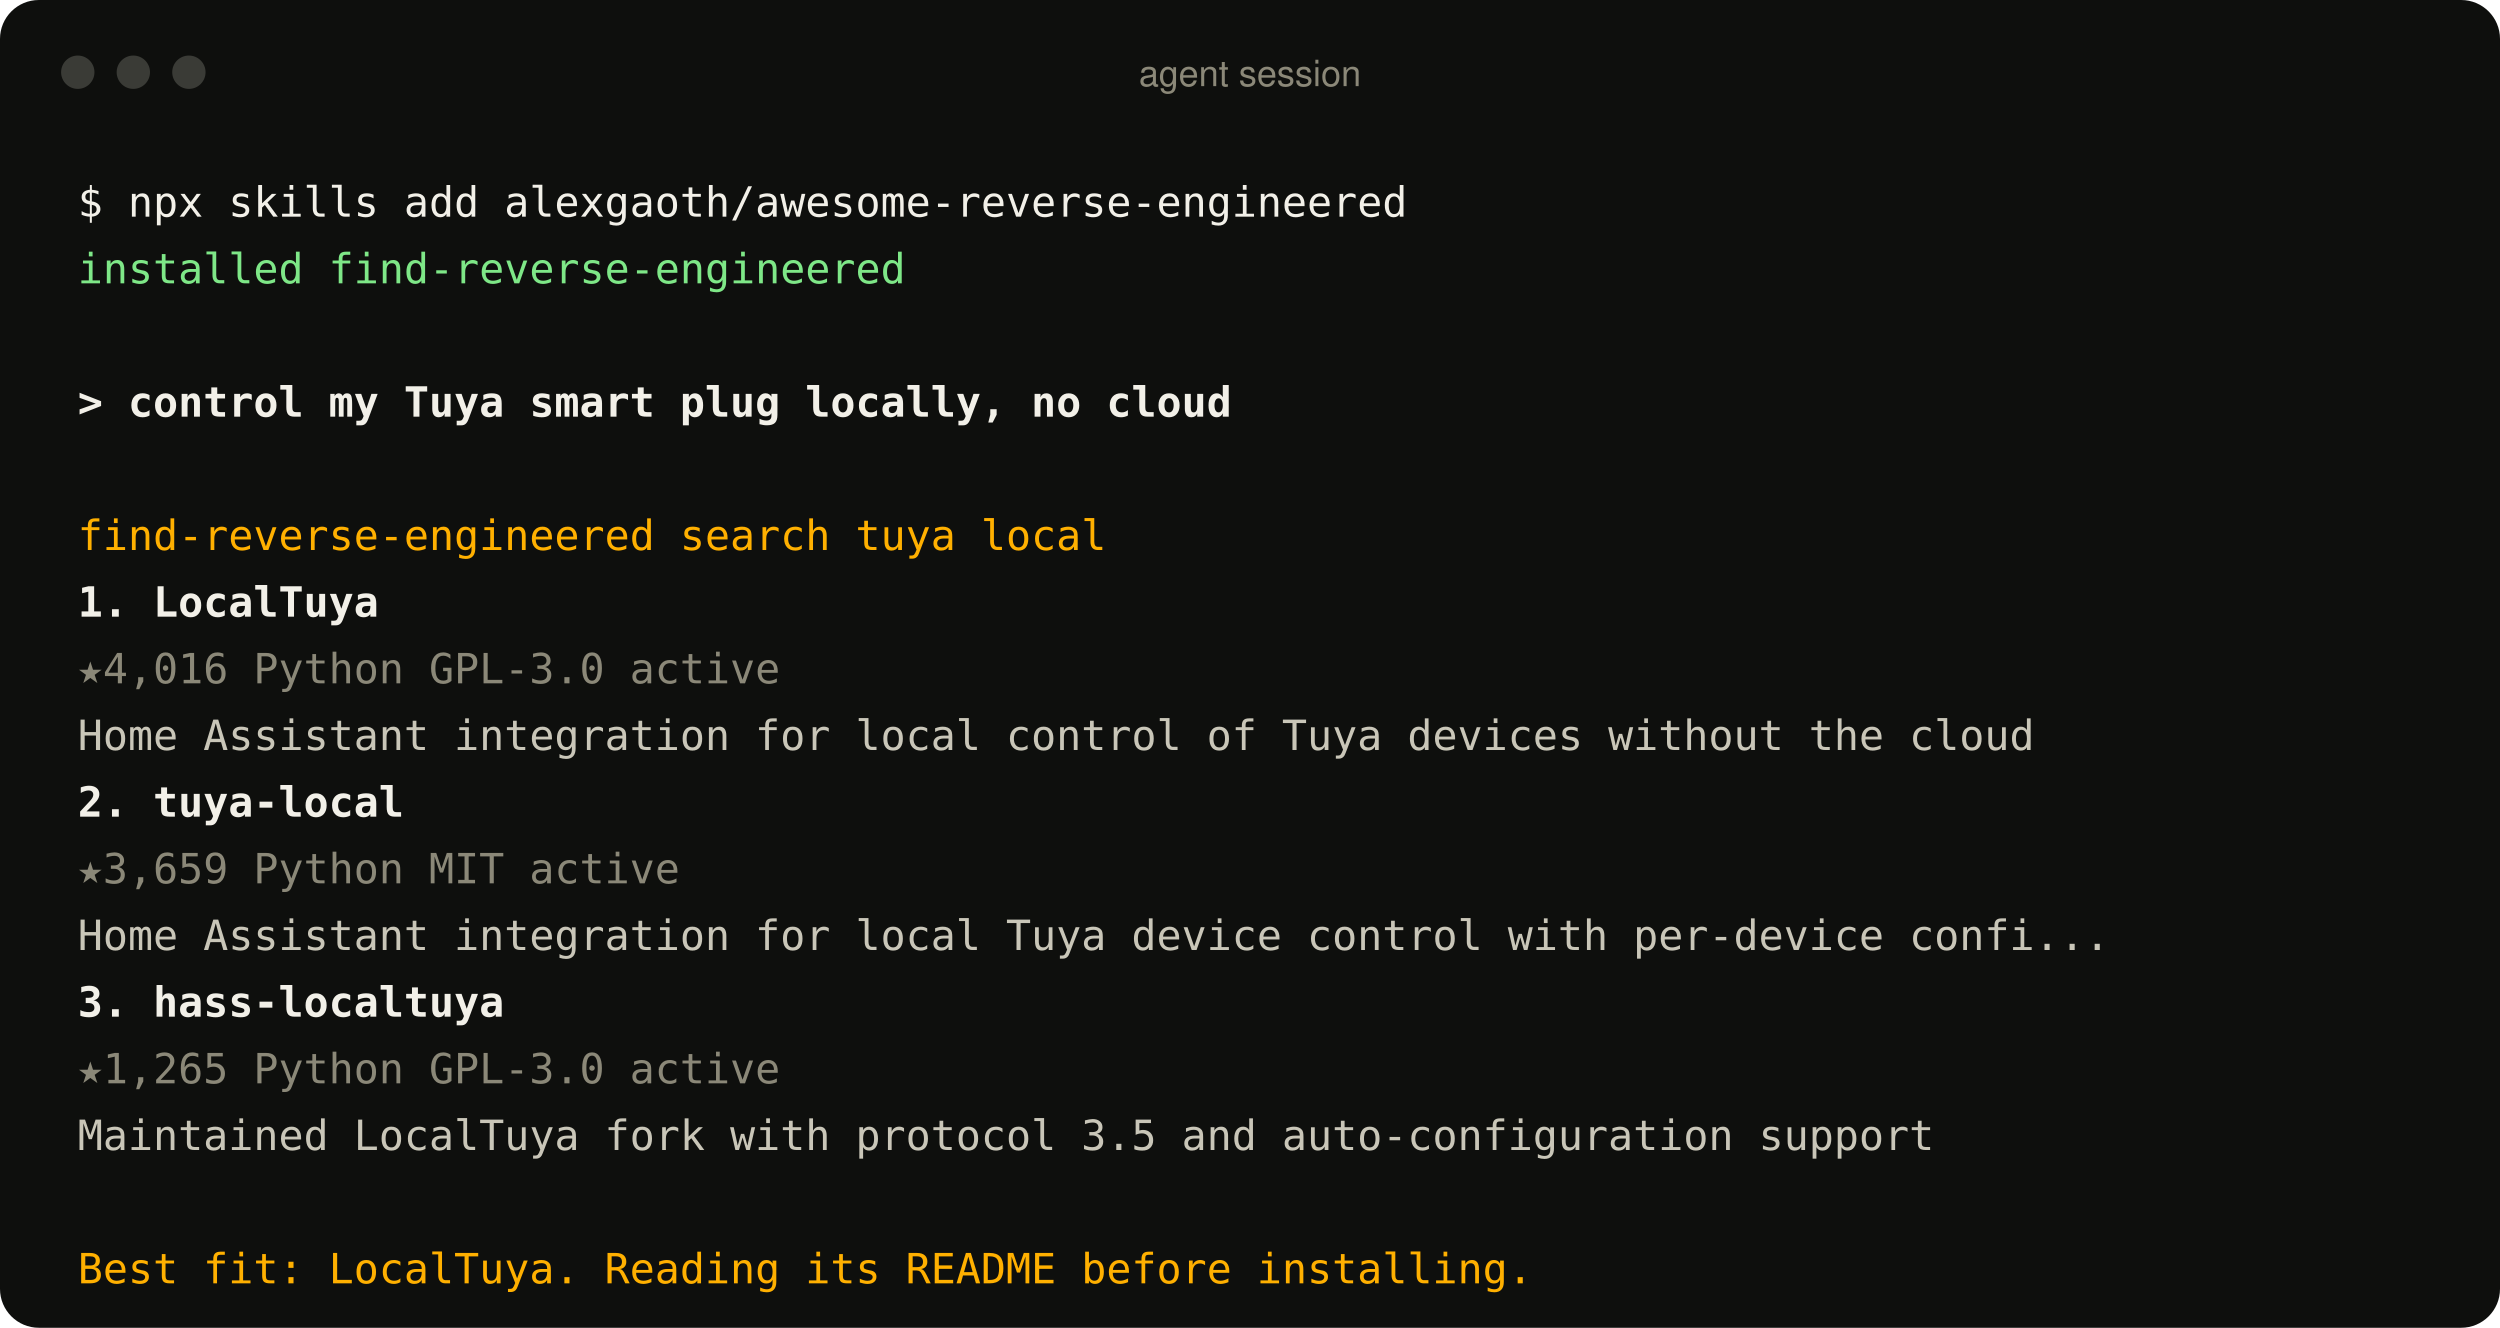
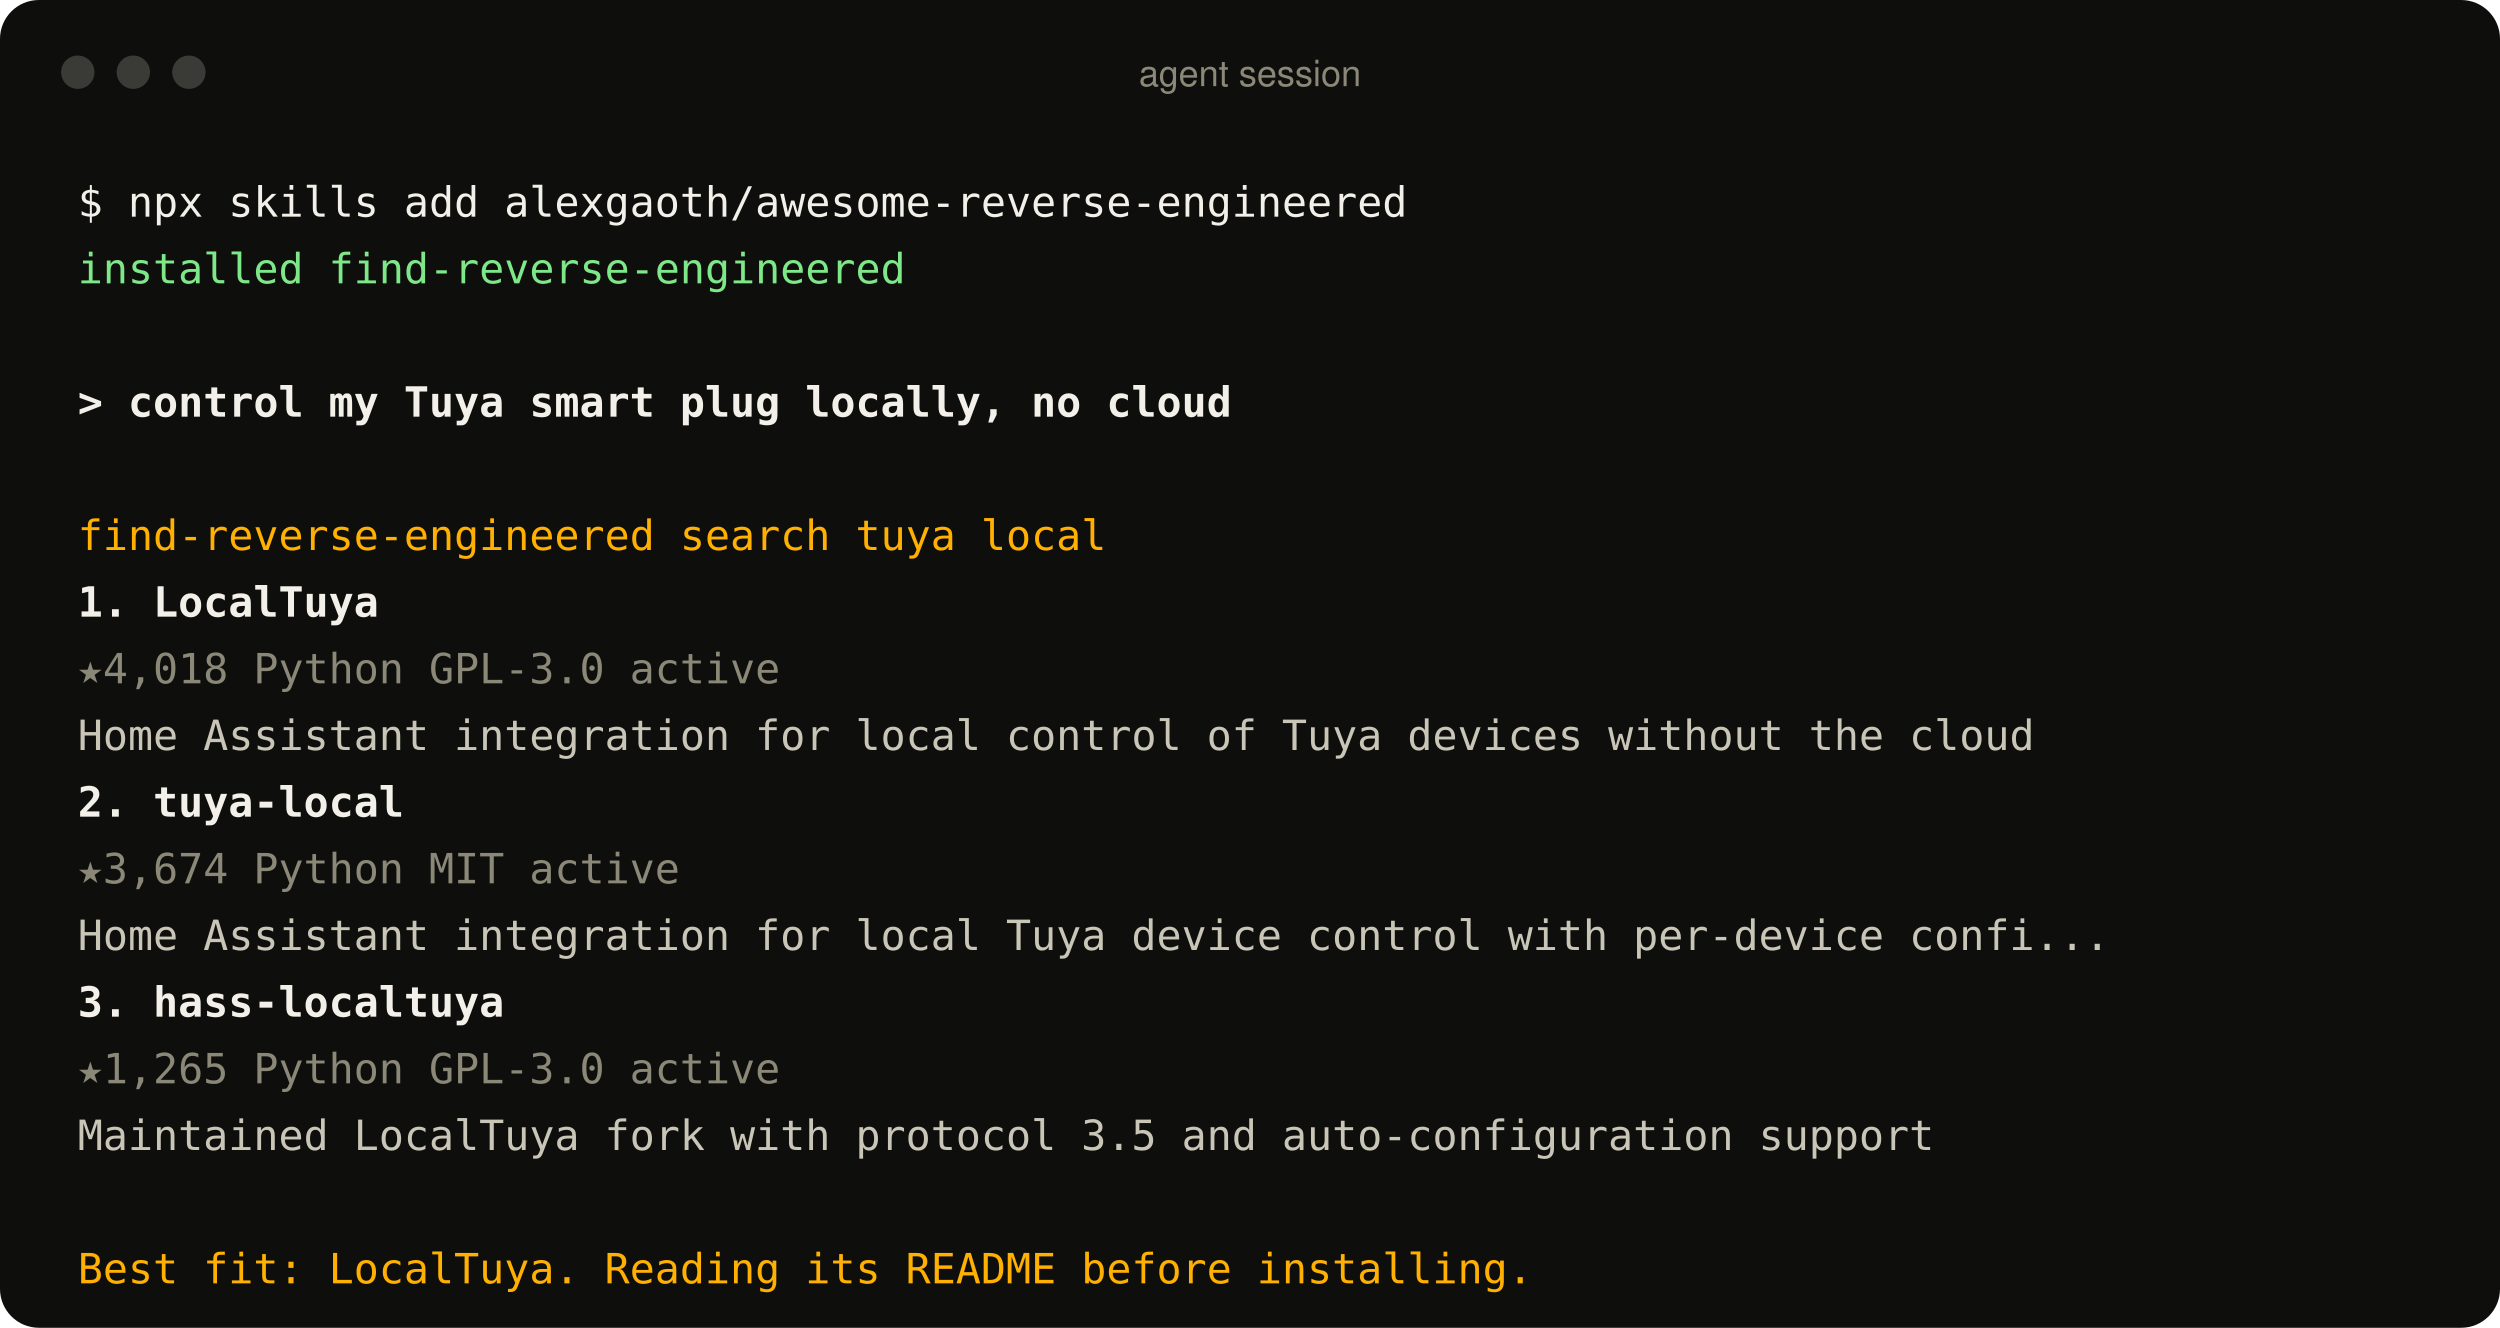
<svg xmlns="http://www.w3.org/2000/svg" width="900" height="478" viewBox="0 0 900 478" role="img" aria-label="An agent using the find-reverse-engineered skill">
  <style>
text{font:15px ui-monospace, SFMono-Regular, Menlo, Consolas, monospace;fill:#c9c6b8;white-space:pre}
.p{fill:#f2f0e8} .ok{fill:#7ee787} .u{fill:#f2f0e8;font-weight:600} .a{fill:#ffb000}
.r{fill:#f2f0e8;font-weight:600} .m{fill:#8b8878} .d{fill:#c9c6b8} .bar{font:13px -apple-system, BlinkMacSystemFont, 'Segoe UI', Helvetica, Arial, sans-serif;fill:#8b8878}
</style>
  <rect width="900" height="478" rx="14" fill="#0e0f0d" />
  <circle cx="28" cy="26" r="6" fill="#3a3b36" />
  <circle cx="48" cy="26" r="6" fill="#3a3b36" />
  <circle cx="68" cy="26" r="6" fill="#3a3b36" />
  <text x="450" y="31" text-anchor="middle" class="bar">agent session</text>
  <text x="28" y="78" class="p">$ npx skills add alexgaoth/awesome-reverse-engineered</text>
  <text x="28" y="102" class="ok">  installed find-reverse-engineered</text>
  <text x="28" y="150" class="u">&gt; control my Tuya smart plug locally, no cloud</text>
  <text x="28" y="198" class="a">  find-reverse-engineered  search tuya local</text>
  <text x="28" y="222" class="r">  1. LocalTuya</text>
-   <text x="28" y="246" class="m">     ★4,016  Python  GPL-3.0  active</text>
+   <text x="28" y="246" class="m">     ★4,018  Python  GPL-3.0  active</text>
  <text x="28" y="270" class="d">     Home Assistant integration for local control of Tuya devices without the cloud</text>
  <text x="28" y="294" class="r">  2. tuya-local</text>
-   <text x="28" y="318" class="m">     ★3,659  Python  MIT  active</text>
+   <text x="28" y="318" class="m">     ★3,674  Python  MIT  active</text>
  <text x="28" y="342" class="d">     Home Assistant integration for local Tuya device control with per-device confi...</text>
  <text x="28" y="366" class="r">  3. hass-localtuya</text>
  <text x="28" y="390" class="m">     ★1,265  Python  GPL-3.0  active</text>
  <text x="28" y="414" class="d">     Maintained LocalTuya fork with protocol 3.5 and auto-configuration support</text>
  <text x="28" y="462" class="a">  Best fit: LocalTuya. Reading its README before installing.</text>
</svg>
